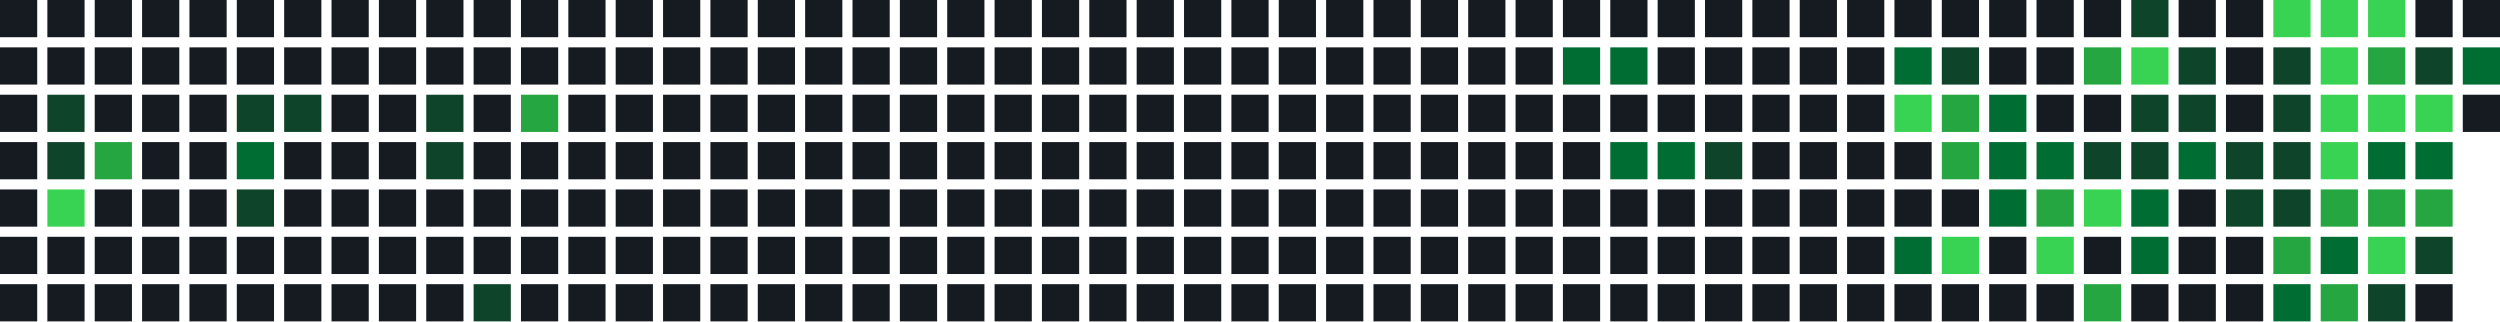
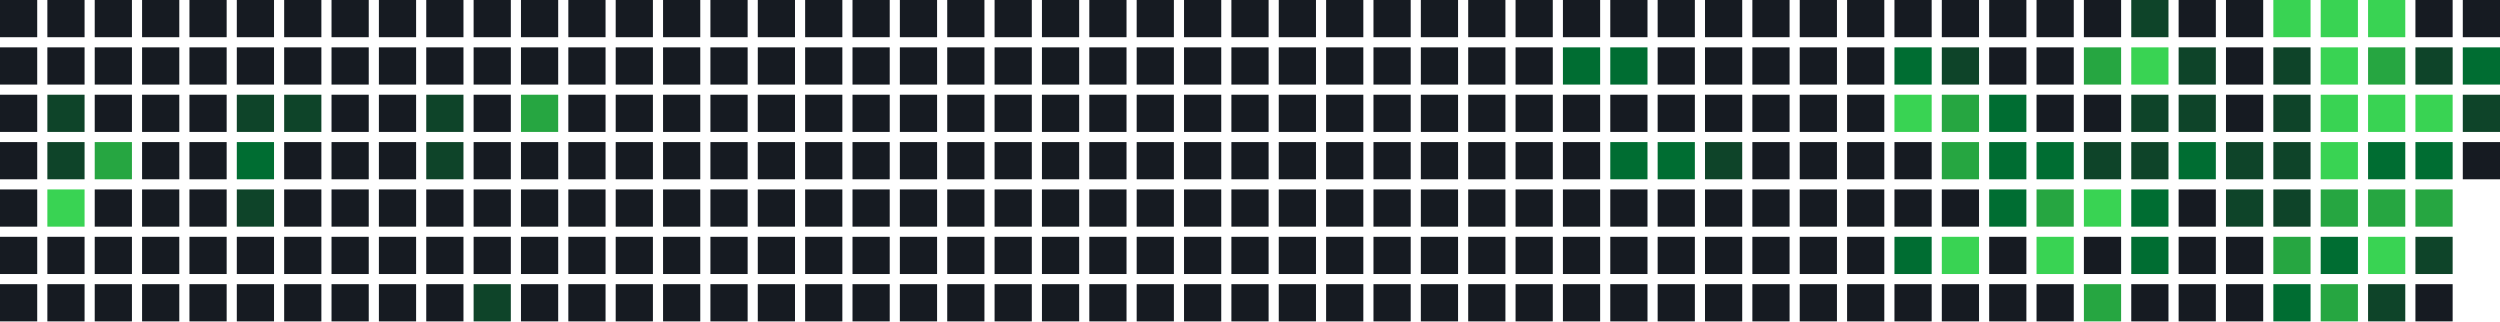
<svg xmlns="http://www.w3.org/2000/svg" width="739" height="95" viewBox="0 0 739 95">
  <rect x="0" y="0" width="11" height="11" fill="#161b22" />
  <rect x="0" y="14" width="11" height="11" fill="#161b22" />
  <rect x="0" y="28" width="11" height="11" fill="#161b22" />
  <rect x="0" y="42" width="11" height="11" fill="#161b22" />
  <rect x="0" y="56" width="11" height="11" fill="#161b22" />
  <rect x="0" y="70" width="11" height="11" fill="#161b22" />
  <rect x="0" y="84" width="11" height="11" fill="#161b22" />
  <rect x="14" y="0" width="11" height="11" fill="#161b22" />
  <rect x="14" y="14" width="11" height="11" fill="#161b22" />
  <rect x="14" y="28" width="11" height="11" fill="#0e4429" />
  <rect x="14" y="42" width="11" height="11" fill="#0e4429" />
  <rect x="14" y="56" width="11" height="11" fill="#39d353" />
  <rect x="14" y="70" width="11" height="11" fill="#161b22" />
  <rect x="14" y="84" width="11" height="11" fill="#161b22" />
  <rect x="28" y="0" width="11" height="11" fill="#161b22" />
  <rect x="28" y="14" width="11" height="11" fill="#161b22" />
  <rect x="28" y="28" width="11" height="11" fill="#161b22" />
  <rect x="28" y="42" width="11" height="11" fill="#26a641" />
  <rect x="28" y="56" width="11" height="11" fill="#161b22" />
  <rect x="28" y="70" width="11" height="11" fill="#161b22" />
  <rect x="28" y="84" width="11" height="11" fill="#161b22" />
  <rect x="42" y="0" width="11" height="11" fill="#161b22" />
  <rect x="42" y="14" width="11" height="11" fill="#161b22" />
  <rect x="42" y="28" width="11" height="11" fill="#161b22" />
  <rect x="42" y="42" width="11" height="11" fill="#161b22" />
  <rect x="42" y="56" width="11" height="11" fill="#161b22" />
  <rect x="42" y="70" width="11" height="11" fill="#161b22" />
  <rect x="42" y="84" width="11" height="11" fill="#161b22" />
  <rect x="56" y="0" width="11" height="11" fill="#161b22" />
  <rect x="56" y="14" width="11" height="11" fill="#161b22" />
  <rect x="56" y="28" width="11" height="11" fill="#161b22" />
  <rect x="56" y="42" width="11" height="11" fill="#161b22" />
  <rect x="56" y="56" width="11" height="11" fill="#161b22" />
  <rect x="56" y="70" width="11" height="11" fill="#161b22" />
  <rect x="56" y="84" width="11" height="11" fill="#161b22" />
  <rect x="70" y="0" width="11" height="11" fill="#161b22" />
  <rect x="70" y="14" width="11" height="11" fill="#161b22" />
  <rect x="70" y="28" width="11" height="11" fill="#0e4429" />
  <rect x="70" y="42" width="11" height="11" fill="#006d32" />
  <rect x="70" y="56" width="11" height="11" fill="#0e4429" />
  <rect x="70" y="70" width="11" height="11" fill="#161b22" />
  <rect x="70" y="84" width="11" height="11" fill="#161b22" />
  <rect x="84" y="0" width="11" height="11" fill="#161b22" />
  <rect x="84" y="14" width="11" height="11" fill="#161b22" />
  <rect x="84" y="28" width="11" height="11" fill="#0e4429" />
  <rect x="84" y="42" width="11" height="11" fill="#161b22" />
  <rect x="84" y="56" width="11" height="11" fill="#161b22" />
  <rect x="84" y="70" width="11" height="11" fill="#161b22" />
  <rect x="84" y="84" width="11" height="11" fill="#161b22" />
  <rect x="98" y="0" width="11" height="11" fill="#161b22" />
  <rect x="98" y="14" width="11" height="11" fill="#161b22" />
  <rect x="98" y="28" width="11" height="11" fill="#161b22" />
  <rect x="98" y="42" width="11" height="11" fill="#161b22" />
  <rect x="98" y="56" width="11" height="11" fill="#161b22" />
  <rect x="98" y="70" width="11" height="11" fill="#161b22" />
  <rect x="98" y="84" width="11" height="11" fill="#161b22" />
  <rect x="112" y="0" width="11" height="11" fill="#161b22" />
  <rect x="112" y="14" width="11" height="11" fill="#161b22" />
  <rect x="112" y="28" width="11" height="11" fill="#161b22" />
  <rect x="112" y="42" width="11" height="11" fill="#161b22" />
  <rect x="112" y="56" width="11" height="11" fill="#161b22" />
  <rect x="112" y="70" width="11" height="11" fill="#161b22" />
  <rect x="112" y="84" width="11" height="11" fill="#161b22" />
  <rect x="126" y="0" width="11" height="11" fill="#161b22" />
  <rect x="126" y="14" width="11" height="11" fill="#161b22" />
  <rect x="126" y="28" width="11" height="11" fill="#0e4429" />
  <rect x="126" y="42" width="11" height="11" fill="#0e4429" />
  <rect x="126" y="56" width="11" height="11" fill="#161b22" />
  <rect x="126" y="70" width="11" height="11" fill="#161b22" />
  <rect x="126" y="84" width="11" height="11" fill="#161b22" />
  <rect x="140" y="0" width="11" height="11" fill="#161b22" />
  <rect x="140" y="14" width="11" height="11" fill="#161b22" />
  <rect x="140" y="28" width="11" height="11" fill="#161b22" />
  <rect x="140" y="42" width="11" height="11" fill="#161b22" />
  <rect x="140" y="56" width="11" height="11" fill="#161b22" />
  <rect x="140" y="70" width="11" height="11" fill="#161b22" />
  <rect x="140" y="84" width="11" height="11" fill="#0e4429" />
  <rect x="154" y="0" width="11" height="11" fill="#161b22" />
  <rect x="154" y="14" width="11" height="11" fill="#161b22" />
  <rect x="154" y="28" width="11" height="11" fill="#26a641" />
  <rect x="154" y="42" width="11" height="11" fill="#161b22" />
  <rect x="154" y="56" width="11" height="11" fill="#161b22" />
  <rect x="154" y="70" width="11" height="11" fill="#161b22" />
  <rect x="154" y="84" width="11" height="11" fill="#161b22" />
  <rect x="168" y="0" width="11" height="11" fill="#161b22" />
  <rect x="168" y="14" width="11" height="11" fill="#161b22" />
  <rect x="168" y="28" width="11" height="11" fill="#161b22" />
  <rect x="168" y="42" width="11" height="11" fill="#161b22" />
  <rect x="168" y="56" width="11" height="11" fill="#161b22" />
  <rect x="168" y="70" width="11" height="11" fill="#161b22" />
  <rect x="168" y="84" width="11" height="11" fill="#161b22" />
  <rect x="182" y="0" width="11" height="11" fill="#161b22" />
  <rect x="182" y="14" width="11" height="11" fill="#161b22" />
  <rect x="182" y="28" width="11" height="11" fill="#161b22" />
  <rect x="182" y="42" width="11" height="11" fill="#161b22" />
  <rect x="182" y="56" width="11" height="11" fill="#161b22" />
  <rect x="182" y="70" width="11" height="11" fill="#161b22" />
  <rect x="182" y="84" width="11" height="11" fill="#161b22" />
  <rect x="196" y="0" width="11" height="11" fill="#161b22" />
  <rect x="196" y="14" width="11" height="11" fill="#161b22" />
  <rect x="196" y="28" width="11" height="11" fill="#161b22" />
  <rect x="196" y="42" width="11" height="11" fill="#161b22" />
  <rect x="196" y="56" width="11" height="11" fill="#161b22" />
  <rect x="196" y="70" width="11" height="11" fill="#161b22" />
  <rect x="196" y="84" width="11" height="11" fill="#161b22" />
  <rect x="210" y="0" width="11" height="11" fill="#161b22" />
  <rect x="210" y="14" width="11" height="11" fill="#161b22" />
  <rect x="210" y="28" width="11" height="11" fill="#161b22" />
  <rect x="210" y="42" width="11" height="11" fill="#161b22" />
  <rect x="210" y="56" width="11" height="11" fill="#161b22" />
  <rect x="210" y="70" width="11" height="11" fill="#161b22" />
  <rect x="210" y="84" width="11" height="11" fill="#161b22" />
  <rect x="224" y="0" width="11" height="11" fill="#161b22" />
  <rect x="224" y="14" width="11" height="11" fill="#161b22" />
  <rect x="224" y="28" width="11" height="11" fill="#161b22" />
  <rect x="224" y="42" width="11" height="11" fill="#161b22" />
  <rect x="224" y="56" width="11" height="11" fill="#161b22" />
  <rect x="224" y="70" width="11" height="11" fill="#161b22" />
  <rect x="224" y="84" width="11" height="11" fill="#161b22" />
  <rect x="238" y="0" width="11" height="11" fill="#161b22" />
  <rect x="238" y="14" width="11" height="11" fill="#161b22" />
  <rect x="238" y="28" width="11" height="11" fill="#161b22" />
  <rect x="238" y="42" width="11" height="11" fill="#161b22" />
  <rect x="238" y="56" width="11" height="11" fill="#161b22" />
  <rect x="238" y="70" width="11" height="11" fill="#161b22" />
  <rect x="238" y="84" width="11" height="11" fill="#161b22" />
  <rect x="252" y="0" width="11" height="11" fill="#161b22" />
  <rect x="252" y="14" width="11" height="11" fill="#161b22" />
  <rect x="252" y="28" width="11" height="11" fill="#161b22" />
  <rect x="252" y="42" width="11" height="11" fill="#161b22" />
  <rect x="252" y="56" width="11" height="11" fill="#161b22" />
  <rect x="252" y="70" width="11" height="11" fill="#161b22" />
  <rect x="252" y="84" width="11" height="11" fill="#161b22" />
  <rect x="266" y="0" width="11" height="11" fill="#161b22" />
  <rect x="266" y="14" width="11" height="11" fill="#161b22" />
  <rect x="266" y="28" width="11" height="11" fill="#161b22" />
  <rect x="266" y="42" width="11" height="11" fill="#161b22" />
  <rect x="266" y="56" width="11" height="11" fill="#161b22" />
  <rect x="266" y="70" width="11" height="11" fill="#161b22" />
  <rect x="266" y="84" width="11" height="11" fill="#161b22" />
  <rect x="280" y="0" width="11" height="11" fill="#161b22" />
  <rect x="280" y="14" width="11" height="11" fill="#161b22" />
  <rect x="280" y="28" width="11" height="11" fill="#161b22" />
  <rect x="280" y="42" width="11" height="11" fill="#161b22" />
  <rect x="280" y="56" width="11" height="11" fill="#161b22" />
  <rect x="280" y="70" width="11" height="11" fill="#161b22" />
  <rect x="280" y="84" width="11" height="11" fill="#161b22" />
  <rect x="294" y="0" width="11" height="11" fill="#161b22" />
  <rect x="294" y="14" width="11" height="11" fill="#161b22" />
  <rect x="294" y="28" width="11" height="11" fill="#161b22" />
  <rect x="294" y="42" width="11" height="11" fill="#161b22" />
  <rect x="294" y="56" width="11" height="11" fill="#161b22" />
  <rect x="294" y="70" width="11" height="11" fill="#161b22" />
  <rect x="294" y="84" width="11" height="11" fill="#161b22" />
  <rect x="308" y="0" width="11" height="11" fill="#161b22" />
  <rect x="308" y="14" width="11" height="11" fill="#161b22" />
  <rect x="308" y="28" width="11" height="11" fill="#161b22" />
  <rect x="308" y="42" width="11" height="11" fill="#161b22" />
  <rect x="308" y="56" width="11" height="11" fill="#161b22" />
  <rect x="308" y="70" width="11" height="11" fill="#161b22" />
  <rect x="308" y="84" width="11" height="11" fill="#161b22" />
  <rect x="322" y="0" width="11" height="11" fill="#161b22" />
  <rect x="322" y="14" width="11" height="11" fill="#161b22" />
  <rect x="322" y="28" width="11" height="11" fill="#161b22" />
  <rect x="322" y="42" width="11" height="11" fill="#161b22" />
  <rect x="322" y="56" width="11" height="11" fill="#161b22" />
  <rect x="322" y="70" width="11" height="11" fill="#161b22" />
  <rect x="322" y="84" width="11" height="11" fill="#161b22" />
  <rect x="336" y="0" width="11" height="11" fill="#161b22" />
  <rect x="336" y="14" width="11" height="11" fill="#161b22" />
  <rect x="336" y="28" width="11" height="11" fill="#161b22" />
  <rect x="336" y="42" width="11" height="11" fill="#161b22" />
  <rect x="336" y="56" width="11" height="11" fill="#161b22" />
  <rect x="336" y="70" width="11" height="11" fill="#161b22" />
  <rect x="336" y="84" width="11" height="11" fill="#161b22" />
  <rect x="350" y="0" width="11" height="11" fill="#161b22" />
  <rect x="350" y="14" width="11" height="11" fill="#161b22" />
  <rect x="350" y="28" width="11" height="11" fill="#161b22" />
  <rect x="350" y="42" width="11" height="11" fill="#161b22" />
  <rect x="350" y="56" width="11" height="11" fill="#161b22" />
  <rect x="350" y="70" width="11" height="11" fill="#161b22" />
  <rect x="350" y="84" width="11" height="11" fill="#161b22" />
  <rect x="364" y="0" width="11" height="11" fill="#161b22" />
  <rect x="364" y="14" width="11" height="11" fill="#161b22" />
  <rect x="364" y="28" width="11" height="11" fill="#161b22" />
  <rect x="364" y="42" width="11" height="11" fill="#161b22" />
  <rect x="364" y="56" width="11" height="11" fill="#161b22" />
  <rect x="364" y="70" width="11" height="11" fill="#161b22" />
  <rect x="364" y="84" width="11" height="11" fill="#161b22" />
  <rect x="378" y="0" width="11" height="11" fill="#161b22" />
  <rect x="378" y="14" width="11" height="11" fill="#161b22" />
  <rect x="378" y="28" width="11" height="11" fill="#161b22" />
  <rect x="378" y="42" width="11" height="11" fill="#161b22" />
  <rect x="378" y="56" width="11" height="11" fill="#161b22" />
  <rect x="378" y="70" width="11" height="11" fill="#161b22" />
  <rect x="378" y="84" width="11" height="11" fill="#161b22" />
  <rect x="392" y="0" width="11" height="11" fill="#161b22" />
  <rect x="392" y="14" width="11" height="11" fill="#161b22" />
  <rect x="392" y="28" width="11" height="11" fill="#161b22" />
  <rect x="392" y="42" width="11" height="11" fill="#161b22" />
  <rect x="392" y="56" width="11" height="11" fill="#161b22" />
  <rect x="392" y="70" width="11" height="11" fill="#161b22" />
  <rect x="392" y="84" width="11" height="11" fill="#161b22" />
  <rect x="406" y="0" width="11" height="11" fill="#161b22" />
  <rect x="406" y="14" width="11" height="11" fill="#161b22" />
  <rect x="406" y="28" width="11" height="11" fill="#161b22" />
  <rect x="406" y="42" width="11" height="11" fill="#161b22" />
  <rect x="406" y="56" width="11" height="11" fill="#161b22" />
  <rect x="406" y="70" width="11" height="11" fill="#161b22" />
  <rect x="406" y="84" width="11" height="11" fill="#161b22" />
  <rect x="420" y="0" width="11" height="11" fill="#161b22" />
  <rect x="420" y="14" width="11" height="11" fill="#161b22" />
  <rect x="420" y="28" width="11" height="11" fill="#161b22" />
  <rect x="420" y="42" width="11" height="11" fill="#161b22" />
  <rect x="420" y="56" width="11" height="11" fill="#161b22" />
  <rect x="420" y="70" width="11" height="11" fill="#161b22" />
  <rect x="420" y="84" width="11" height="11" fill="#161b22" />
  <rect x="434" y="0" width="11" height="11" fill="#161b22" />
  <rect x="434" y="14" width="11" height="11" fill="#161b22" />
  <rect x="434" y="28" width="11" height="11" fill="#161b22" />
  <rect x="434" y="42" width="11" height="11" fill="#161b22" />
  <rect x="434" y="56" width="11" height="11" fill="#161b22" />
  <rect x="434" y="70" width="11" height="11" fill="#161b22" />
  <rect x="434" y="84" width="11" height="11" fill="#161b22" />
  <rect x="448" y="0" width="11" height="11" fill="#161b22" />
  <rect x="448" y="14" width="11" height="11" fill="#161b22" />
  <rect x="448" y="28" width="11" height="11" fill="#161b22" />
  <rect x="448" y="42" width="11" height="11" fill="#161b22" />
  <rect x="448" y="56" width="11" height="11" fill="#161b22" />
  <rect x="448" y="70" width="11" height="11" fill="#161b22" />
  <rect x="448" y="84" width="11" height="11" fill="#161b22" />
  <rect x="462" y="0" width="11" height="11" fill="#161b22" />
  <rect x="462" y="14" width="11" height="11" fill="#006d32" />
  <rect x="462" y="28" width="11" height="11" fill="#161b22" />
  <rect x="462" y="42" width="11" height="11" fill="#161b22" />
  <rect x="462" y="56" width="11" height="11" fill="#161b22" />
  <rect x="462" y="70" width="11" height="11" fill="#161b22" />
  <rect x="462" y="84" width="11" height="11" fill="#161b22" />
  <rect x="476" y="0" width="11" height="11" fill="#161b22" />
  <rect x="476" y="14" width="11" height="11" fill="#006d32" />
  <rect x="476" y="28" width="11" height="11" fill="#161b22" />
  <rect x="476" y="42" width="11" height="11" fill="#006d32" />
  <rect x="476" y="56" width="11" height="11" fill="#161b22" />
  <rect x="476" y="70" width="11" height="11" fill="#161b22" />
  <rect x="476" y="84" width="11" height="11" fill="#161b22" />
  <rect x="490" y="0" width="11" height="11" fill="#161b22" />
  <rect x="490" y="14" width="11" height="11" fill="#161b22" />
  <rect x="490" y="28" width="11" height="11" fill="#161b22" />
  <rect x="490" y="42" width="11" height="11" fill="#006d32" />
  <rect x="490" y="56" width="11" height="11" fill="#161b22" />
  <rect x="490" y="70" width="11" height="11" fill="#161b22" />
  <rect x="490" y="84" width="11" height="11" fill="#161b22" />
  <rect x="504" y="0" width="11" height="11" fill="#161b22" />
  <rect x="504" y="14" width="11" height="11" fill="#161b22" />
  <rect x="504" y="28" width="11" height="11" fill="#161b22" />
  <rect x="504" y="42" width="11" height="11" fill="#0e4429" />
  <rect x="504" y="56" width="11" height="11" fill="#161b22" />
  <rect x="504" y="70" width="11" height="11" fill="#161b22" />
  <rect x="504" y="84" width="11" height="11" fill="#161b22" />
  <rect x="518" y="0" width="11" height="11" fill="#161b22" />
  <rect x="518" y="14" width="11" height="11" fill="#161b22" />
  <rect x="518" y="28" width="11" height="11" fill="#161b22" />
  <rect x="518" y="42" width="11" height="11" fill="#161b22" />
  <rect x="518" y="56" width="11" height="11" fill="#161b22" />
  <rect x="518" y="70" width="11" height="11" fill="#161b22" />
  <rect x="518" y="84" width="11" height="11" fill="#161b22" />
  <rect x="532" y="0" width="11" height="11" fill="#161b22" />
  <rect x="532" y="14" width="11" height="11" fill="#161b22" />
  <rect x="532" y="28" width="11" height="11" fill="#161b22" />
  <rect x="532" y="42" width="11" height="11" fill="#161b22" />
  <rect x="532" y="56" width="11" height="11" fill="#161b22" />
  <rect x="532" y="70" width="11" height="11" fill="#161b22" />
  <rect x="532" y="84" width="11" height="11" fill="#161b22" />
  <rect x="546" y="0" width="11" height="11" fill="#161b22" />
  <rect x="546" y="14" width="11" height="11" fill="#161b22" />
  <rect x="546" y="28" width="11" height="11" fill="#161b22" />
  <rect x="546" y="42" width="11" height="11" fill="#161b22" />
  <rect x="546" y="56" width="11" height="11" fill="#161b22" />
  <rect x="546" y="70" width="11" height="11" fill="#161b22" />
  <rect x="546" y="84" width="11" height="11" fill="#161b22" />
  <rect x="560" y="0" width="11" height="11" fill="#161b22" />
  <rect x="560" y="14" width="11" height="11" fill="#006d32" />
  <rect x="560" y="28" width="11" height="11" fill="#39d353" />
  <rect x="560" y="42" width="11" height="11" fill="#161b22" />
  <rect x="560" y="56" width="11" height="11" fill="#161b22" />
  <rect x="560" y="70" width="11" height="11" fill="#006d32" />
  <rect x="560" y="84" width="11" height="11" fill="#161b22" />
  <rect x="574" y="0" width="11" height="11" fill="#161b22" />
  <rect x="574" y="14" width="11" height="11" fill="#0e4429" />
  <rect x="574" y="28" width="11" height="11" fill="#26a641" />
  <rect x="574" y="42" width="11" height="11" fill="#26a641" />
  <rect x="574" y="56" width="11" height="11" fill="#161b22" />
  <rect x="574" y="70" width="11" height="11" fill="#39d353" />
  <rect x="574" y="84" width="11" height="11" fill="#161b22" />
  <rect x="588" y="0" width="11" height="11" fill="#161b22" />
  <rect x="588" y="14" width="11" height="11" fill="#161b22" />
  <rect x="588" y="28" width="11" height="11" fill="#006d32" />
  <rect x="588" y="42" width="11" height="11" fill="#006d32" />
  <rect x="588" y="56" width="11" height="11" fill="#006d32" />
  <rect x="588" y="70" width="11" height="11" fill="#161b22" />
  <rect x="588" y="84" width="11" height="11" fill="#161b22" />
  <rect x="602" y="0" width="11" height="11" fill="#161b22" />
  <rect x="602" y="14" width="11" height="11" fill="#161b22" />
  <rect x="602" y="28" width="11" height="11" fill="#161b22" />
  <rect x="602" y="42" width="11" height="11" fill="#006d32" />
  <rect x="602" y="56" width="11" height="11" fill="#26a641" />
  <rect x="602" y="70" width="11" height="11" fill="#39d353" />
  <rect x="602" y="84" width="11" height="11" fill="#161b22" />
  <rect x="616" y="0" width="11" height="11" fill="#161b22" />
  <rect x="616" y="14" width="11" height="11" fill="#26a641" />
  <rect x="616" y="28" width="11" height="11" fill="#161b22" />
  <rect x="616" y="42" width="11" height="11" fill="#0e4429" />
  <rect x="616" y="56" width="11" height="11" fill="#39d353" />
  <rect x="616" y="70" width="11" height="11" fill="#161b22" />
  <rect x="616" y="84" width="11" height="11" fill="#26a641" />
  <rect x="630" y="0" width="11" height="11" fill="#0e4429" />
  <rect x="630" y="14" width="11" height="11" fill="#39d353" />
  <rect x="630" y="28" width="11" height="11" fill="#0e4429" />
  <rect x="630" y="42" width="11" height="11" fill="#0e4429" />
  <rect x="630" y="56" width="11" height="11" fill="#006d32" />
  <rect x="630" y="70" width="11" height="11" fill="#006d32" />
  <rect x="630" y="84" width="11" height="11" fill="#161b22" />
  <rect x="644" y="0" width="11" height="11" fill="#161b22" />
  <rect x="644" y="14" width="11" height="11" fill="#0e4429" />
  <rect x="644" y="28" width="11" height="11" fill="#0e4429" />
  <rect x="644" y="42" width="11" height="11" fill="#006d32" />
  <rect x="644" y="56" width="11" height="11" fill="#161b22" />
  <rect x="644" y="70" width="11" height="11" fill="#161b22" />
  <rect x="644" y="84" width="11" height="11" fill="#161b22" />
  <rect x="658" y="0" width="11" height="11" fill="#161b22" />
  <rect x="658" y="14" width="11" height="11" fill="#161b22" />
  <rect x="658" y="28" width="11" height="11" fill="#161b22" />
  <rect x="658" y="42" width="11" height="11" fill="#0e4429" />
  <rect x="658" y="56" width="11" height="11" fill="#0e4429" />
  <rect x="658" y="70" width="11" height="11" fill="#161b22" />
  <rect x="658" y="84" width="11" height="11" fill="#161b22" />
  <rect x="672" y="0" width="11" height="11" fill="#39d353" />
  <rect x="672" y="14" width="11" height="11" fill="#0e4429" />
  <rect x="672" y="28" width="11" height="11" fill="#0e4429" />
  <rect x="672" y="42" width="11" height="11" fill="#0e4429" />
  <rect x="672" y="56" width="11" height="11" fill="#0e4429" />
  <rect x="672" y="70" width="11" height="11" fill="#26a641" />
  <rect x="672" y="84" width="11" height="11" fill="#006d32" />
  <rect x="686" y="0" width="11" height="11" fill="#39d353" />
  <rect x="686" y="14" width="11" height="11" fill="#39d353" />
  <rect x="686" y="28" width="11" height="11" fill="#39d353" />
  <rect x="686" y="42" width="11" height="11" fill="#39d353" />
  <rect x="686" y="56" width="11" height="11" fill="#26a641" />
  <rect x="686" y="70" width="11" height="11" fill="#006d32" />
  <rect x="686" y="84" width="11" height="11" fill="#26a641" />
  <rect x="700" y="0" width="11" height="11" fill="#39d353" />
  <rect x="700" y="14" width="11" height="11" fill="#26a641" />
  <rect x="700" y="28" width="11" height="11" fill="#39d353" />
  <rect x="700" y="42" width="11" height="11" fill="#006d32" />
  <rect x="700" y="56" width="11" height="11" fill="#26a641" />
  <rect x="700" y="70" width="11" height="11" fill="#39d353" />
  <rect x="700" y="84" width="11" height="11" fill="#0e4429" />
  <rect x="714" y="0" width="11" height="11" fill="#161b22" />
  <rect x="714" y="14" width="11" height="11" fill="#0e4429" />
  <rect x="714" y="28" width="11" height="11" fill="#39d353" />
  <rect x="714" y="42" width="11" height="11" fill="#006d32" />
  <rect x="714" y="56" width="11" height="11" fill="#26a641" />
  <rect x="714" y="70" width="11" height="11" fill="#0e4429" />
  <rect x="714" y="84" width="11" height="11" fill="#161b22" />
  <rect x="728" y="0" width="11" height="11" fill="#161b22" />
  <rect x="728" y="14" width="11" height="11" fill="#006d32" />
-   <rect x="728" y="28" width="11" height="11" fill="#161b22" />
+   <rect x="728" y="28" width="11" height="11" fill="#0e4429" />
+   <rect x="728" y="42" width="11" height="11" fill="#161b22" />
</svg>
